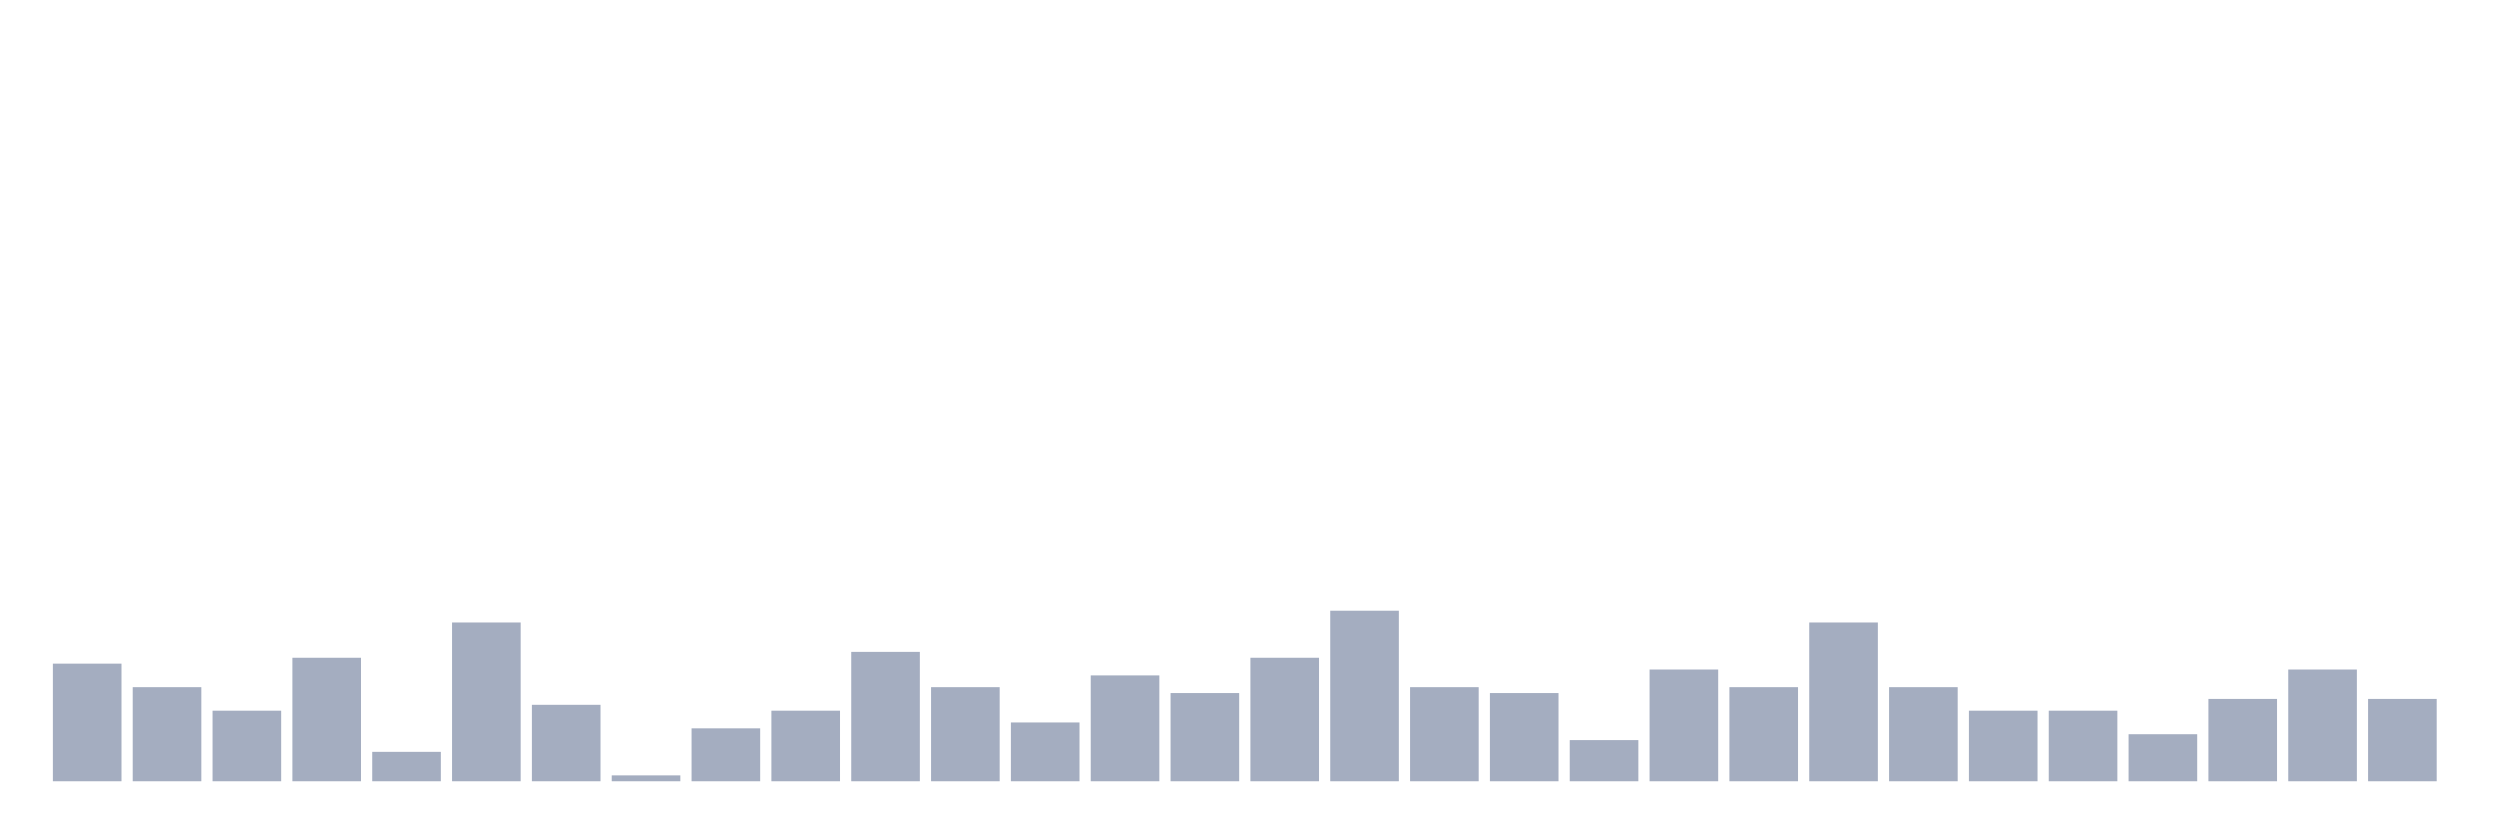
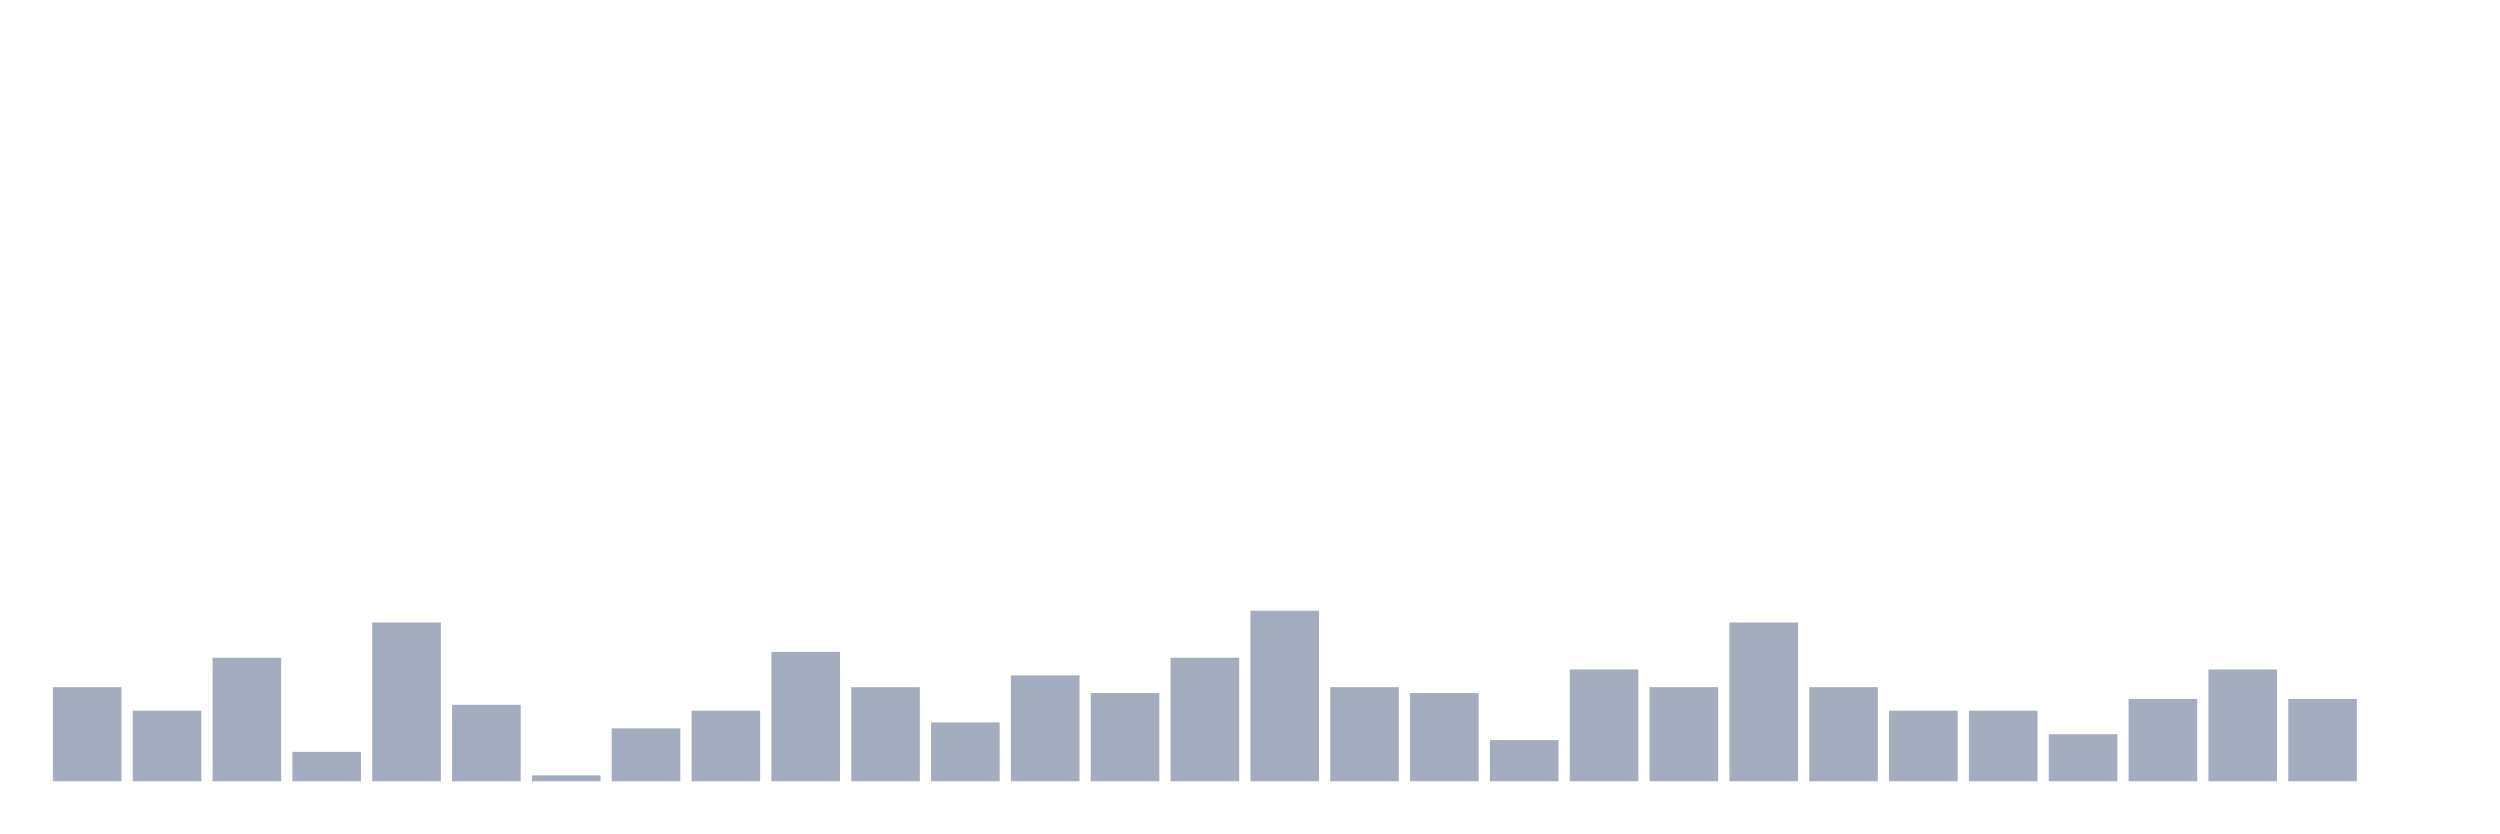
<svg xmlns="http://www.w3.org/2000/svg" viewBox="0 0 480 160">
  <g transform="translate(10,10)">
-     <rect class="bar" x="0.153" width="13.175" y="117.419" height="22.581" fill="rgb(164,173,192)" />
-     <rect class="bar" x="15.482" width="13.175" y="121.935" height="18.065" fill="rgb(164,173,192)" />
-     <rect class="bar" x="30.81" width="13.175" y="126.452" height="13.548" fill="rgb(164,173,192)" />
-     <rect class="bar" x="46.138" width="13.175" y="116.29" height="23.71" fill="rgb(164,173,192)" />
-     <rect class="bar" x="61.466" width="13.175" y="134.355" height="5.645" fill="rgb(164,173,192)" />
-     <rect class="bar" x="76.794" width="13.175" y="109.516" height="30.484" fill="rgb(164,173,192)" />
-     <rect class="bar" x="92.123" width="13.175" y="125.323" height="14.677" fill="rgb(164,173,192)" />
-     <rect class="bar" x="107.451" width="13.175" y="138.871" height="1.129" fill="rgb(164,173,192)" />
-     <rect class="bar" x="122.779" width="13.175" y="129.839" height="10.161" fill="rgb(164,173,192)" />
-     <rect class="bar" x="138.107" width="13.175" y="126.452" height="13.548" fill="rgb(164,173,192)" />
-     <rect class="bar" x="153.436" width="13.175" y="115.161" height="24.839" fill="rgb(164,173,192)" />
-     <rect class="bar" x="168.764" width="13.175" y="121.935" height="18.065" fill="rgb(164,173,192)" />
-     <rect class="bar" x="184.092" width="13.175" y="128.71" height="11.29" fill="rgb(164,173,192)" />
-     <rect class="bar" x="199.42" width="13.175" y="119.677" height="20.323" fill="rgb(164,173,192)" />
-     <rect class="bar" x="214.748" width="13.175" y="123.065" height="16.935" fill="rgb(164,173,192)" />
-     <rect class="bar" x="230.077" width="13.175" y="116.29" height="23.71" fill="rgb(164,173,192)" />
-     <rect class="bar" x="245.405" width="13.175" y="107.258" height="32.742" fill="rgb(164,173,192)" />
-     <rect class="bar" x="260.733" width="13.175" y="121.935" height="18.065" fill="rgb(164,173,192)" />
-     <rect class="bar" x="276.061" width="13.175" y="123.065" height="16.935" fill="rgb(164,173,192)" />
-     <rect class="bar" x="291.39" width="13.175" y="132.097" height="7.903" fill="rgb(164,173,192)" />
-     <rect class="bar" x="306.718" width="13.175" y="118.548" height="21.452" fill="rgb(164,173,192)" />
-     <rect class="bar" x="322.046" width="13.175" y="121.935" height="18.065" fill="rgb(164,173,192)" />
-     <rect class="bar" x="337.374" width="13.175" y="109.516" height="30.484" fill="rgb(164,173,192)" />
-     <rect class="bar" x="352.702" width="13.175" y="121.935" height="18.065" fill="rgb(164,173,192)" />
+     <rect class="bar" x="0.153" width="13.175" y="121.935" height="18.065" fill="rgb(164,173,192)" />
+     <rect class="bar" x="15.482" width="13.175" y="126.452" height="13.548" fill="rgb(164,173,192)" />
+     <rect class="bar" x="30.81" width="13.175" y="116.29" height="23.71" fill="rgb(164,173,192)" />
+     <rect class="bar" x="46.138" width="13.175" y="134.355" height="5.645" fill="rgb(164,173,192)" />
+     <rect class="bar" x="61.466" width="13.175" y="109.516" height="30.484" fill="rgb(164,173,192)" />
+     <rect class="bar" x="76.794" width="13.175" y="125.323" height="14.677" fill="rgb(164,173,192)" />
+     <rect class="bar" x="92.123" width="13.175" y="138.871" height="1.129" fill="rgb(164,173,192)" />
+     <rect class="bar" x="107.451" width="13.175" y="129.839" height="10.161" fill="rgb(164,173,192)" />
+     <rect class="bar" x="122.779" width="13.175" y="126.452" height="13.548" fill="rgb(164,173,192)" />
+     <rect class="bar" x="138.107" width="13.175" y="115.161" height="24.839" fill="rgb(164,173,192)" />
+     <rect class="bar" x="153.436" width="13.175" y="121.935" height="18.065" fill="rgb(164,173,192)" />
+     <rect class="bar" x="168.764" width="13.175" y="128.71" height="11.29" fill="rgb(164,173,192)" />
+     <rect class="bar" x="184.092" width="13.175" y="119.677" height="20.323" fill="rgb(164,173,192)" />
+     <rect class="bar" x="199.42" width="13.175" y="123.065" height="16.935" fill="rgb(164,173,192)" />
+     <rect class="bar" x="214.748" width="13.175" y="116.29" height="23.71" fill="rgb(164,173,192)" />
+     <rect class="bar" x="230.077" width="13.175" y="107.258" height="32.742" fill="rgb(164,173,192)" />
+     <rect class="bar" x="245.405" width="13.175" y="121.935" height="18.065" fill="rgb(164,173,192)" />
+     <rect class="bar" x="260.733" width="13.175" y="123.065" height="16.935" fill="rgb(164,173,192)" />
+     <rect class="bar" x="276.061" width="13.175" y="132.097" height="7.903" fill="rgb(164,173,192)" />
+     <rect class="bar" x="291.39" width="13.175" y="118.548" height="21.452" fill="rgb(164,173,192)" />
+     <rect class="bar" x="306.718" width="13.175" y="121.935" height="18.065" fill="rgb(164,173,192)" />
+     <rect class="bar" x="322.046" width="13.175" y="109.516" height="30.484" fill="rgb(164,173,192)" />
+     <rect class="bar" x="337.374" width="13.175" y="121.935" height="18.065" fill="rgb(164,173,192)" />
+     <rect class="bar" x="352.702" width="13.175" y="126.452" height="13.548" fill="rgb(164,173,192)" />
    <rect class="bar" x="368.031" width="13.175" y="126.452" height="13.548" fill="rgb(164,173,192)" />
-     <rect class="bar" x="383.359" width="13.175" y="126.452" height="13.548" fill="rgb(164,173,192)" />
-     <rect class="bar" x="398.687" width="13.175" y="130.968" height="9.032" fill="rgb(164,173,192)" />
-     <rect class="bar" x="414.015" width="13.175" y="124.194" height="15.806" fill="rgb(164,173,192)" />
-     <rect class="bar" x="429.344" width="13.175" y="118.548" height="21.452" fill="rgb(164,173,192)" />
-     <rect class="bar" x="444.672" width="13.175" y="124.194" height="15.806" fill="rgb(164,173,192)" />
+     <rect class="bar" x="383.359" width="13.175" y="130.968" height="9.032" fill="rgb(164,173,192)" />
+     <rect class="bar" x="398.687" width="13.175" y="124.194" height="15.806" fill="rgb(164,173,192)" />
+     <rect class="bar" x="414.015" width="13.175" y="118.548" height="21.452" fill="rgb(164,173,192)" />
+     <rect class="bar" x="429.344" width="13.175" y="124.194" height="15.806" fill="rgb(164,173,192)" />
+     <rect class="bar" x="444.672" width="13.175" y="140" height="0" fill="rgb(164,173,192)" />
  </g>
</svg>
